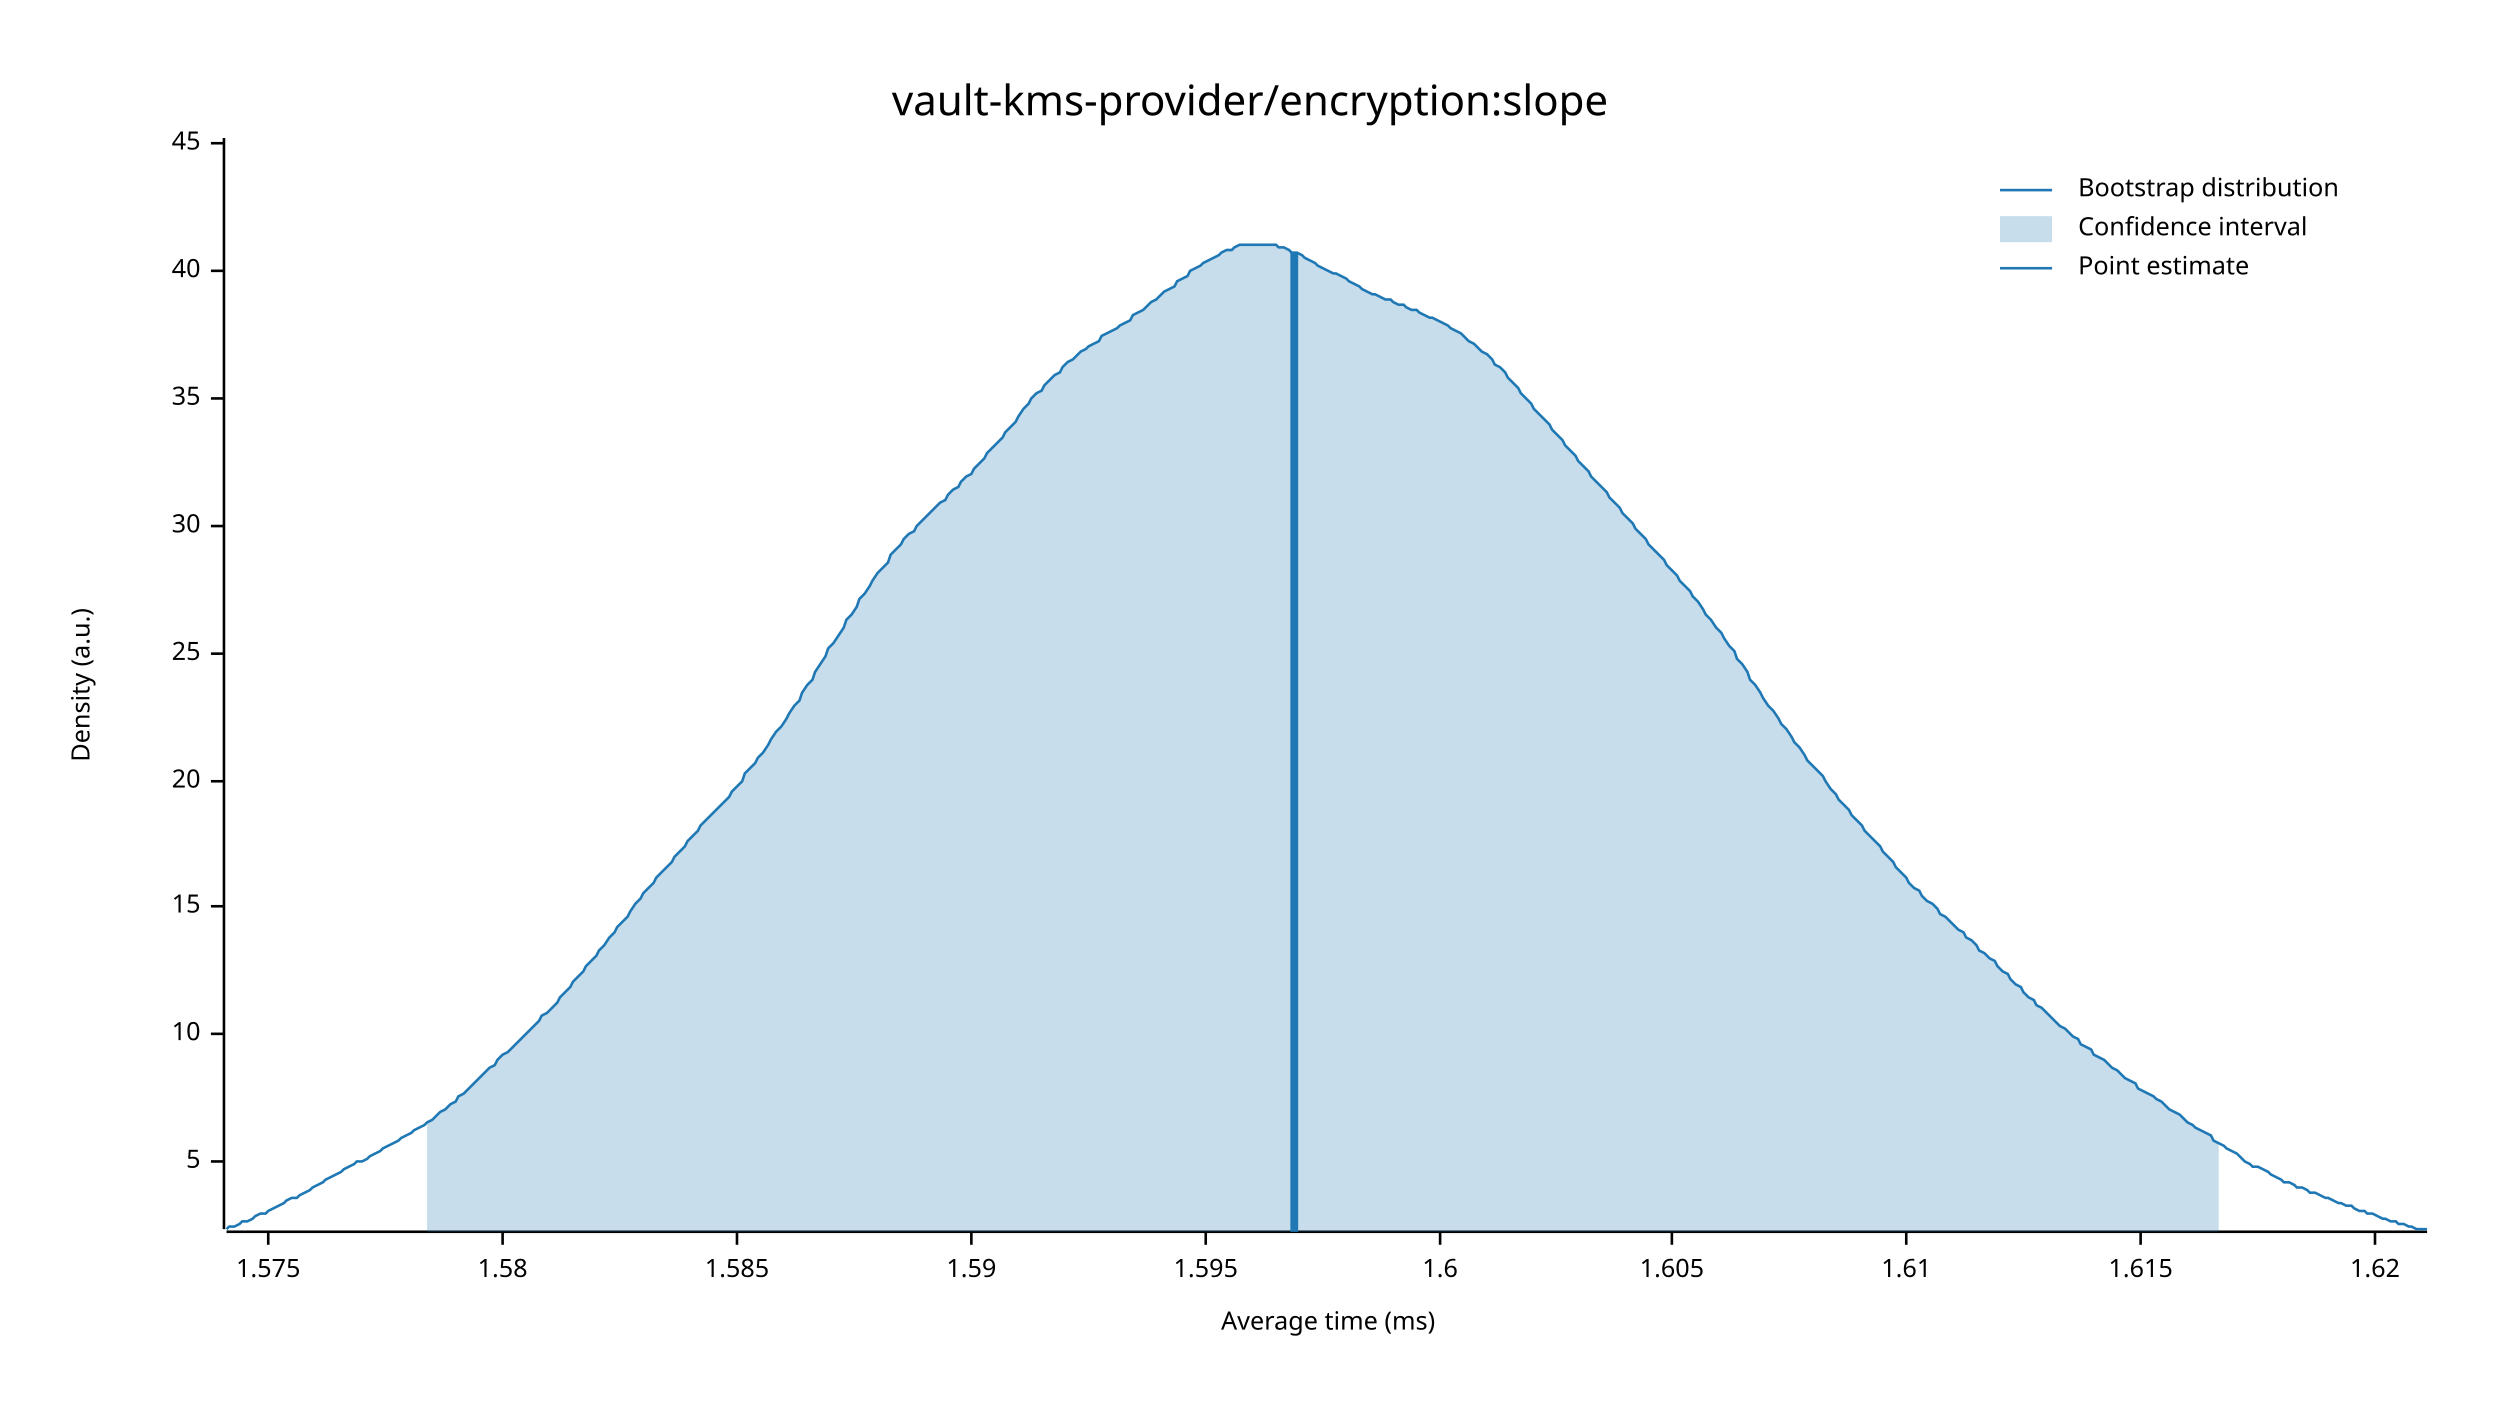
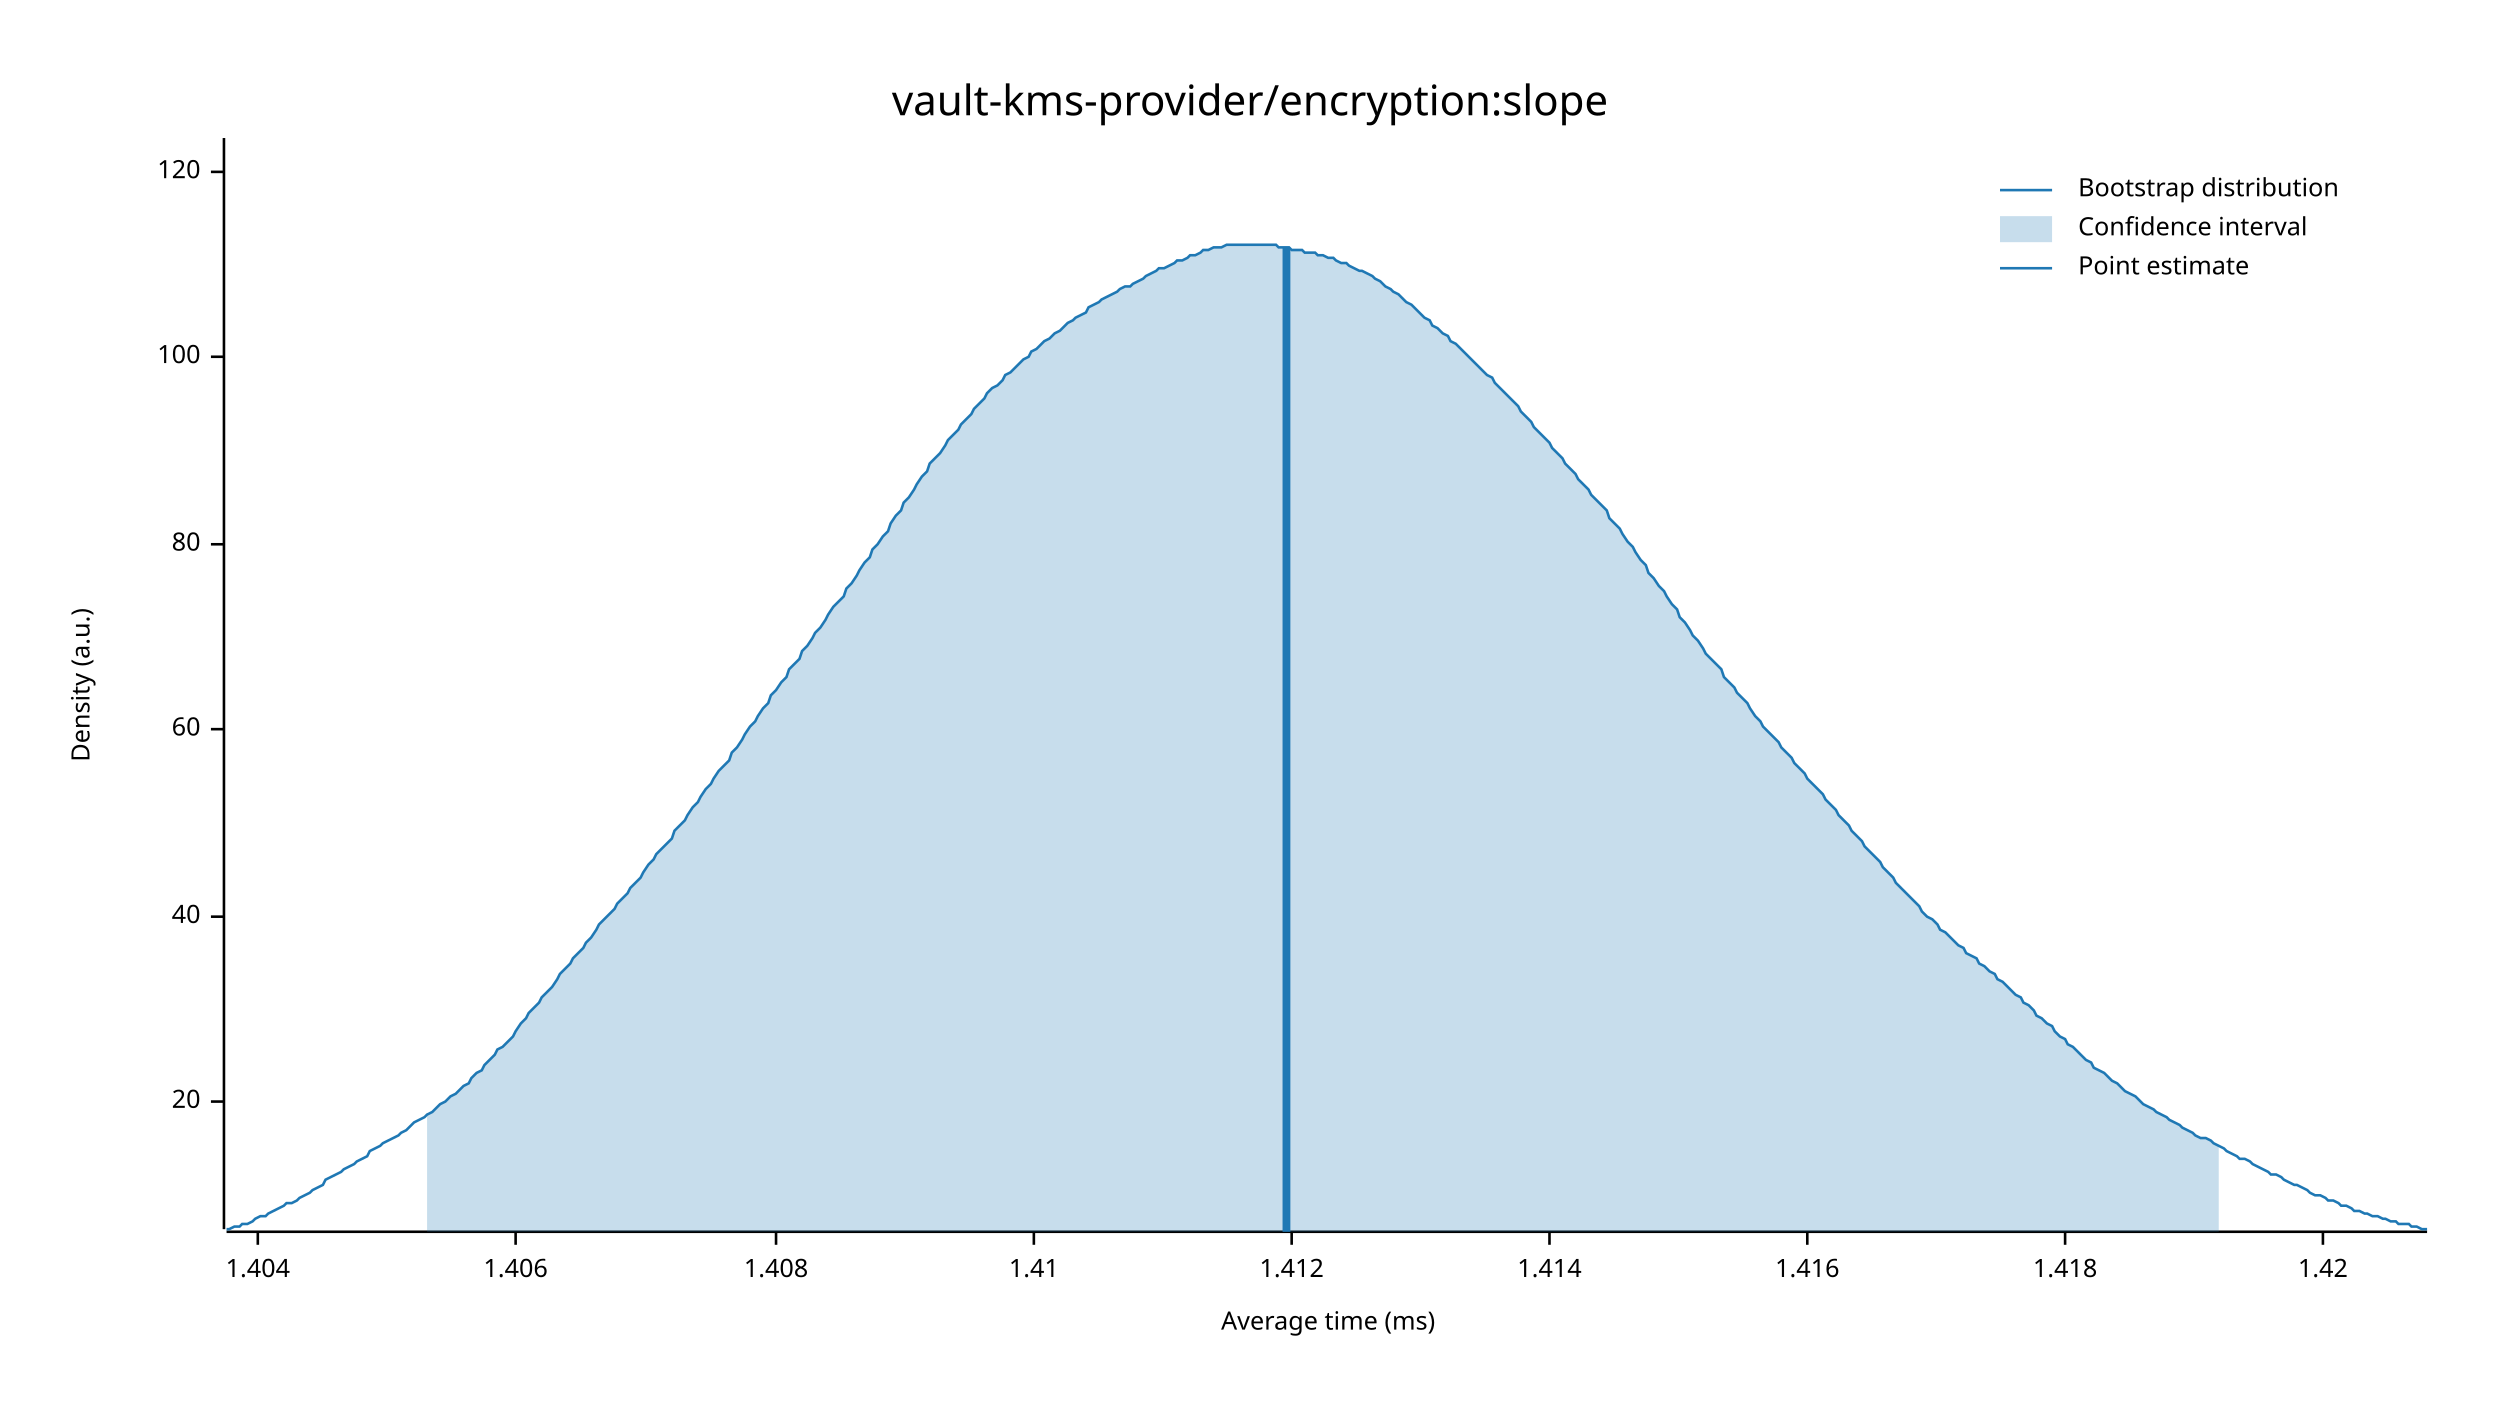
<svg xmlns="http://www.w3.org/2000/svg" width="960" height="540" viewBox="0 0 960 540">
  <text x="480" y="32" dy="0.76em" text-anchor="middle" font-family="sans-serif" font-size="16.129" opacity="1" fill="#000000">
vault-kms-provider/encryption:slope
</text>
  <text x="27" y="263" dy="0.76em" text-anchor="middle" font-family="sans-serif" font-size="9.677" opacity="1" fill="#000000" transform="rotate(270, 27, 263)">
Density (a.u.)
</text>
  <text x="510" y="513" dy="-0.5ex" text-anchor="middle" font-family="sans-serif" font-size="9.677" opacity="1" fill="#000000">
Average time (ms)
</text>
  <polyline fill="none" opacity="1" stroke="#000000" stroke-width="1" points="86,53 86,472 " />
-   <text x="77" y="446" dy="0.5ex" text-anchor="end" font-family="sans-serif" font-size="9.677" opacity="1" fill="#000000">
- 5
- </text>
-   <polyline fill="none" opacity="1" stroke="#000000" stroke-width="1" points="81,446 86,446 " />
-   <text x="77" y="397" dy="0.5ex" text-anchor="end" font-family="sans-serif" font-size="9.677" opacity="1" fill="#000000">
- 10
- </text>
-   <polyline fill="none" opacity="1" stroke="#000000" stroke-width="1" points="81,397 86,397 " />
-   <text x="77" y="348" dy="0.5ex" text-anchor="end" font-family="sans-serif" font-size="9.677" opacity="1" fill="#000000">
- 15
- </text>
-   <polyline fill="none" opacity="1" stroke="#000000" stroke-width="1" points="81,348 86,348 " />
-   <text x="77" y="300" dy="0.5ex" text-anchor="end" font-family="sans-serif" font-size="9.677" opacity="1" fill="#000000">
+   <text x="77" y="423" dy="0.5ex" text-anchor="end" font-family="sans-serif" font-size="9.677" opacity="1" fill="#000000">
20
</text>
-   <polyline fill="none" opacity="1" stroke="#000000" stroke-width="1" points="81,300 86,300 " />
-   <text x="77" y="251" dy="0.5ex" text-anchor="end" font-family="sans-serif" font-size="9.677" opacity="1" fill="#000000">
- 25
- </text>
-   <polyline fill="none" opacity="1" stroke="#000000" stroke-width="1" points="81,251 86,251 " />
-   <text x="77" y="202" dy="0.5ex" text-anchor="end" font-family="sans-serif" font-size="9.677" opacity="1" fill="#000000">
- 30
- </text>
-   <polyline fill="none" opacity="1" stroke="#000000" stroke-width="1" points="81,202 86,202 " />
-   <text x="77" y="153" dy="0.5ex" text-anchor="end" font-family="sans-serif" font-size="9.677" opacity="1" fill="#000000">
- 35
- </text>
-   <polyline fill="none" opacity="1" stroke="#000000" stroke-width="1" points="81,153 86,153 " />
-   <text x="77" y="104" dy="0.5ex" text-anchor="end" font-family="sans-serif" font-size="9.677" opacity="1" fill="#000000">
+   <polyline fill="none" opacity="1" stroke="#000000" stroke-width="1" points="81,423 86,423 " />
+   <text x="77" y="352" dy="0.5ex" text-anchor="end" font-family="sans-serif" font-size="9.677" opacity="1" fill="#000000">
40
</text>
-   <polyline fill="none" opacity="1" stroke="#000000" stroke-width="1" points="81,104 86,104 " />
-   <text x="77" y="55" dy="0.5ex" text-anchor="end" font-family="sans-serif" font-size="9.677" opacity="1" fill="#000000">
- 45
+   <polyline fill="none" opacity="1" stroke="#000000" stroke-width="1" points="81,352 86,352 " />
+   <text x="77" y="280" dy="0.5ex" text-anchor="end" font-family="sans-serif" font-size="9.677" opacity="1" fill="#000000">
+ 60
</text>
-   <polyline fill="none" opacity="1" stroke="#000000" stroke-width="1" points="81,55 86,55 " />
+   <polyline fill="none" opacity="1" stroke="#000000" stroke-width="1" points="81,280 86,280 " />
+   <text x="77" y="209" dy="0.5ex" text-anchor="end" font-family="sans-serif" font-size="9.677" opacity="1" fill="#000000">
+ 80
+ </text>
+   <polyline fill="none" opacity="1" stroke="#000000" stroke-width="1" points="81,209 86,209 " />
+   <text x="77" y="137" dy="0.5ex" text-anchor="end" font-family="sans-serif" font-size="9.677" opacity="1" fill="#000000">
+ 100
+ </text>
+   <polyline fill="none" opacity="1" stroke="#000000" stroke-width="1" points="81,137 86,137 " />
+   <text x="77" y="66" dy="0.5ex" text-anchor="end" font-family="sans-serif" font-size="9.677" opacity="1" fill="#000000">
+ 120
+ </text>
+   <polyline fill="none" opacity="1" stroke="#000000" stroke-width="1" points="81,66 86,66 " />
  <polyline fill="none" opacity="1" stroke="#000000" stroke-width="1" points="87,473 932,473 " />
-   <text x="103" y="483" dy="0.76em" text-anchor="middle" font-family="sans-serif" font-size="9.677" opacity="1" fill="#000000">
- 1.575
+   <text x="99" y="483" dy="0.76em" text-anchor="middle" font-family="sans-serif" font-size="9.677" opacity="1" fill="#000000">
+ 1.404
</text>
-   <polyline fill="none" opacity="1" stroke="#000000" stroke-width="1" points="103,473 103,478 " />
-   <text x="193" y="483" dy="0.76em" text-anchor="middle" font-family="sans-serif" font-size="9.677" opacity="1" fill="#000000">
- 1.58
+   <polyline fill="none" opacity="1" stroke="#000000" stroke-width="1" points="99,473 99,478 " />
+   <text x="198" y="483" dy="0.76em" text-anchor="middle" font-family="sans-serif" font-size="9.677" opacity="1" fill="#000000">
+ 1.406
</text>
-   <polyline fill="none" opacity="1" stroke="#000000" stroke-width="1" points="193,473 193,478 " />
-   <text x="283" y="483" dy="0.76em" text-anchor="middle" font-family="sans-serif" font-size="9.677" opacity="1" fill="#000000">
- 1.585
+   <polyline fill="none" opacity="1" stroke="#000000" stroke-width="1" points="198,473 198,478 " />
+   <text x="298" y="483" dy="0.76em" text-anchor="middle" font-family="sans-serif" font-size="9.677" opacity="1" fill="#000000">
+ 1.408
</text>
-   <polyline fill="none" opacity="1" stroke="#000000" stroke-width="1" points="283,473 283,478 " />
-   <text x="373" y="483" dy="0.76em" text-anchor="middle" font-family="sans-serif" font-size="9.677" opacity="1" fill="#000000">
- 1.59
+   <polyline fill="none" opacity="1" stroke="#000000" stroke-width="1" points="298,473 298,478 " />
+   <text x="397" y="483" dy="0.76em" text-anchor="middle" font-family="sans-serif" font-size="9.677" opacity="1" fill="#000000">
+ 1.41
</text>
-   <polyline fill="none" opacity="1" stroke="#000000" stroke-width="1" points="373,473 373,478 " />
-   <text x="463" y="483" dy="0.76em" text-anchor="middle" font-family="sans-serif" font-size="9.677" opacity="1" fill="#000000">
- 1.595
+   <polyline fill="none" opacity="1" stroke="#000000" stroke-width="1" points="397,473 397,478 " />
+   <text x="496" y="483" dy="0.76em" text-anchor="middle" font-family="sans-serif" font-size="9.677" opacity="1" fill="#000000">
+ 1.412
</text>
-   <polyline fill="none" opacity="1" stroke="#000000" stroke-width="1" points="463,473 463,478 " />
-   <text x="553" y="483" dy="0.76em" text-anchor="middle" font-family="sans-serif" font-size="9.677" opacity="1" fill="#000000">
- 1.6
+   <polyline fill="none" opacity="1" stroke="#000000" stroke-width="1" points="496,473 496,478 " />
+   <text x="595" y="483" dy="0.76em" text-anchor="middle" font-family="sans-serif" font-size="9.677" opacity="1" fill="#000000">
+ 1.414
</text>
-   <polyline fill="none" opacity="1" stroke="#000000" stroke-width="1" points="553,473 553,478 " />
-   <text x="642" y="483" dy="0.76em" text-anchor="middle" font-family="sans-serif" font-size="9.677" opacity="1" fill="#000000">
- 1.605
+   <polyline fill="none" opacity="1" stroke="#000000" stroke-width="1" points="595,473 595,478 " />
+   <text x="694" y="483" dy="0.76em" text-anchor="middle" font-family="sans-serif" font-size="9.677" opacity="1" fill="#000000">
+ 1.416
</text>
-   <polyline fill="none" opacity="1" stroke="#000000" stroke-width="1" points="642,473 642,478 " />
-   <text x="732" y="483" dy="0.76em" text-anchor="middle" font-family="sans-serif" font-size="9.677" opacity="1" fill="#000000">
- 1.61
+   <polyline fill="none" opacity="1" stroke="#000000" stroke-width="1" points="694,473 694,478 " />
+   <text x="793" y="483" dy="0.76em" text-anchor="middle" font-family="sans-serif" font-size="9.677" opacity="1" fill="#000000">
+ 1.418
</text>
-   <polyline fill="none" opacity="1" stroke="#000000" stroke-width="1" points="732,473 732,478 " />
-   <text x="822" y="483" dy="0.76em" text-anchor="middle" font-family="sans-serif" font-size="9.677" opacity="1" fill="#000000">
- 1.615
+   <polyline fill="none" opacity="1" stroke="#000000" stroke-width="1" points="793,473 793,478 " />
+   <text x="892" y="483" dy="0.76em" text-anchor="middle" font-family="sans-serif" font-size="9.677" opacity="1" fill="#000000">
+ 1.42
</text>
-   <polyline fill="none" opacity="1" stroke="#000000" stroke-width="1" points="822,473 822,478 " />
-   <text x="912" y="483" dy="0.76em" text-anchor="middle" font-family="sans-serif" font-size="9.677" opacity="1" fill="#000000">
- 1.62
- </text>
-   <polyline fill="none" opacity="1" stroke="#000000" stroke-width="1" points="912,473 912,478 " />
-   <polyline fill="none" opacity="1" stroke="#1F78B4" stroke-width="1" points="87,472 88,471 90,471 92,470 93,469 95,469 97,468 98,467 100,466 102,466 103,465 105,464 107,463 109,462 110,461 112,460 114,460 115,459 117,458 119,457 120,456 122,455 124,454 125,453 127,452 129,451 131,450 132,449 134,448 136,447 137,446 139,446 141,445 142,444 144,443 146,442 147,441 149,440 151,439 153,438 154,437 156,436 158,435 159,434 161,433 163,432 164,431 166,430 168,428 169,427 171,426 173,424 175,423 176,421 178,420 180,418 181,417 183,415 185,413 186,412 188,410 190,409 191,407 193,405 195,404 197,402 198,401 200,399 202,397 203,396 205,394 207,392 208,390 210,389 212,387 214,385 215,383 217,381 219,379 220,377 222,375 224,373 225,371 227,369 229,367 230,365 232,363 234,360 236,358 237,356 239,354 241,352 242,350 244,347 246,345 247,343 249,341 251,339 252,337 254,335 256,333 258,331 259,329 261,327 263,325 264,323 266,321 268,319 269,317 271,315 273,313 274,312 276,310 278,308 280,306 281,304 283,302 285,300 286,297 288,295 290,293 291,291 293,289 295,286 296,284 298,281 300,279 302,276 303,274 305,271 307,269 308,266 310,263 312,261 313,258 315,255 317,252 318,249 320,247 322,244 324,241 325,238 327,236 329,233 330,230 332,228 334,225 335,223 337,220 339,218 341,216 342,213 344,211 346,209 347,207 349,205 351,204 352,202 354,200 356,198 357,197 359,195 361,193 363,192 364,190 366,188 368,187 369,185 371,183 373,182 374,180 376,178 378,176 379,174 381,172 383,170 385,168 386,166 388,164 390,162 391,160 393,157 395,155 396,153 398,151 400,150 401,148 403,146 405,144 407,143 408,141 410,139 412,138 413,137 415,135 417,134 418,133 420,132 422,131 423,129 425,128 427,127 429,126 430,125 432,124 434,123 435,121 437,120 439,119 440,118 442,116 444,115 445,114 447,112 449,111 451,110 452,108 454,107 456,106 457,104 459,103 461,102 462,101 464,100 466,99 468,98 469,97 471,96 473,96 474,95 476,94 478,94 479,94 481,94 483,94 484,94 486,94 488,94 490,94 491,95 493,95 495,96 496,97 498,97 500,98 501,99 503,100 505,101 506,102 508,103 510,104 512,105 513,105 515,106 517,107 518,108 520,109 522,110 523,111 525,112 527,113 528,113 530,114 532,115 534,115 535,116 537,117 539,117 540,118 542,119 544,119 545,120 547,121 549,122 550,122 552,123 554,124 556,125 557,126 559,127 561,128 562,129 564,131 566,132 567,133 569,135 571,136 573,138 574,140 576,141 578,143 579,145 581,147 583,149 584,151 586,153 588,155 589,157 591,159 593,161 595,163 596,165 598,167 600,169 601,171 603,173 605,175 606,177 608,179 610,181 611,183 613,185 615,187 617,189 618,191 620,193 622,195 623,197 625,199 627,201 628,203 630,205 632,207 633,209 635,211 637,213 639,215 640,217 642,219 644,221 645,223 647,225 649,227 650,229 652,231 654,234 655,236 657,238 659,241 661,243 662,245 664,248 666,250 667,253 669,255 671,258 672,261 674,263 676,266 677,268 679,271 681,273 683,276 684,278 686,280 688,283 689,285 691,287 693,290 694,292 696,294 698,296 700,298 701,300 703,303 705,305 706,307 708,309 710,311 711,313 713,315 715,317 716,319 718,321 720,323 722,325 723,327 725,329 727,331 728,333 730,335 732,337 733,339 735,341 737,342 738,344 740,346 742,347 744,349 745,351 747,352 749,354 750,355 752,357 754,358 755,360 757,361 759,363 760,365 762,366 764,368 766,369 767,371 769,373 771,374 772,376 774,378 776,379 777,381 779,383 781,384 782,386 784,387 786,389 788,391 789,392 791,394 793,395 794,396 796,398 798,399 799,401 801,402 803,403 804,405 806,406 808,407 810,409 811,410 813,411 815,413 816,414 818,415 820,416 821,418 823,419 825,420 827,421 828,422 830,423 832,425 833,426 835,427 837,428 838,429 840,431 842,432 843,433 845,434 847,435 849,436 850,438 852,439 854,440 855,441 857,442 859,443 860,444 862,446 864,447 865,448 867,448 869,449 871,450 872,451 874,452 876,453 877,454 879,454 881,455 882,456 884,456 886,457 887,458 889,458 891,459 893,460 894,460 896,461 898,462 899,462 901,463 903,463 904,464 906,465 908,465 909,466 911,466 913,467 915,468 916,468 918,469 920,469 921,470 923,470 925,471 926,471 928,472 930,472 932,472 " />
-   <polygon opacity="0.25" fill="#1F78B4" points="164,431 166,430 168,428 169,427 171,426 173,424 175,423 176,421 178,420 180,418 181,417 183,415 185,413 186,412 188,410 190,409 191,407 193,405 195,404 197,402 198,401 200,399 202,397 203,396 205,394 207,392 208,390 210,389 212,387 214,385 215,383 217,381 219,379 220,377 222,375 224,373 225,371 227,369 229,367 230,365 232,363 234,360 236,358 237,356 239,354 241,352 242,350 244,347 246,345 247,343 249,341 251,339 252,337 254,335 256,333 258,331 259,329 261,327 263,325 264,323 266,321 268,319 269,317 271,315 273,313 274,312 276,310 278,308 280,306 281,304 283,302 285,300 286,297 288,295 290,293 291,291 293,289 295,286 296,284 298,281 300,279 302,276 303,274 305,271 307,269 308,266 310,263 312,261 313,258 315,255 317,252 318,249 320,247 322,244 324,241 325,238 327,236 329,233 330,230 332,228 334,225 335,223 337,220 339,218 341,216 342,213 344,211 346,209 347,207 349,205 351,204 352,202 354,200 356,198 357,197 359,195 361,193 363,192 364,190 366,188 368,187 369,185 371,183 373,182 374,180 376,178 378,176 379,174 381,172 383,170 385,168 386,166 388,164 390,162 391,160 393,157 395,155 396,153 398,151 400,150 401,148 403,146 405,144 407,143 408,141 410,139 412,138 413,137 415,135 417,134 418,133 420,132 422,131 423,129 425,128 427,127 429,126 430,125 432,124 434,123 435,121 437,120 439,119 440,118 442,116 444,115 445,114 447,112 449,111 451,110 452,108 454,107 456,106 457,104 459,103 461,102 462,101 464,100 466,99 468,98 469,97 471,96 473,96 474,95 476,94 478,94 479,94 481,94 483,94 484,94 486,94 488,94 490,94 491,95 493,95 495,96 496,97 498,97 500,98 501,99 503,100 505,101 506,102 508,103 510,104 512,105 513,105 515,106 517,107 518,108 520,109 522,110 523,111 525,112 527,113 528,113 530,114 532,115 534,115 535,116 537,117 539,117 540,118 542,119 544,119 545,120 547,121 549,122 550,122 552,123 554,124 556,125 557,126 559,127 561,128 562,129 564,131 566,132 567,133 569,135 571,136 573,138 574,140 576,141 578,143 579,145 581,147 583,149 584,151 586,153 588,155 589,157 591,159 593,161 595,163 596,165 598,167 600,169 601,171 603,173 605,175 606,177 608,179 610,181 611,183 613,185 615,187 617,189 618,191 620,193 622,195 623,197 625,199 627,201 628,203 630,205 632,207 633,209 635,211 637,213 639,215 640,217 642,219 644,221 645,223 647,225 649,227 650,229 652,231 654,234 655,236 657,238 659,241 661,243 662,245 664,248 666,250 667,253 669,255 671,258 672,261 674,263 676,266 677,268 679,271 681,273 683,276 684,278 686,280 688,283 689,285 691,287 693,290 694,292 696,294 698,296 700,298 701,300 703,303 705,305 706,307 708,309 710,311 711,313 713,315 715,317 716,319 718,321 720,323 722,325 723,327 725,329 727,331 728,333 730,335 732,337 733,339 735,341 737,342 738,344 740,346 742,347 744,349 745,351 747,352 749,354 750,355 752,357 754,358 755,360 757,361 759,363 760,365 762,366 764,368 766,369 767,371 769,373 771,374 772,376 774,378 776,379 777,381 779,383 781,384 782,386 784,387 786,389 788,391 789,392 791,394 793,395 794,396 796,398 798,399 799,401 801,402 803,403 804,405 806,406 808,407 810,409 811,410 813,411 815,413 816,414 818,415 820,416 821,418 823,419 825,420 827,421 828,422 830,423 832,425 833,426 835,427 837,428 838,429 840,431 842,432 843,433 845,434 847,435 849,436 850,438 852,439 852,473 164,473 " />
-   <polyline fill="none" opacity="1" stroke="#1F78B4" stroke-width="3" points="497,473 497,97 " />
+   <polyline fill="none" opacity="1" stroke="#000000" stroke-width="1" points="892,473 892,478 " />
+   <polyline fill="none" opacity="1" stroke="#1F78B4" stroke-width="1" points="87,472 88,472 90,471 92,471 93,470 95,470 97,469 98,468 100,467 102,467 103,466 105,465 107,464 109,463 110,462 112,462 114,461 115,460 117,459 119,458 120,457 122,456 124,455 125,453 127,452 129,451 131,450 132,449 134,448 136,447 137,446 139,445 141,444 142,442 144,441 146,440 147,439 149,438 151,437 153,436 154,435 156,434 158,432 159,431 161,430 163,429 164,428 166,427 168,425 169,424 171,423 173,421 175,420 176,419 178,417 180,416 181,414 183,412 185,411 186,409 188,407 190,405 191,403 193,402 195,400 197,398 198,396 200,393 202,391 203,389 205,387 207,385 208,383 210,381 212,379 214,376 215,374 217,372 219,370 220,368 222,366 224,364 225,362 227,360 229,357 230,355 232,353 234,351 236,349 237,347 239,345 241,343 242,341 244,339 246,337 247,335 249,332 251,330 252,328 254,326 256,324 258,322 259,319 261,317 263,315 264,313 266,310 268,308 269,306 271,303 273,301 274,299 276,296 278,294 280,292 281,289 283,287 285,284 286,282 288,279 290,277 291,275 293,272 295,270 296,267 298,265 300,262 302,260 303,257 305,255 307,253 308,250 310,248 312,245 313,243 315,241 317,238 318,236 320,233 322,231 324,229 325,226 327,224 329,221 330,219 332,216 334,214 335,211 337,209 339,206 341,204 342,201 344,198 346,196 347,193 349,191 351,188 352,186 354,183 356,181 357,178 359,176 361,174 363,171 364,169 366,167 368,165 369,163 371,161 373,159 374,157 376,155 378,153 379,151 381,149 383,148 385,146 386,144 388,143 390,141 391,140 393,138 395,137 396,135 398,134 400,132 401,131 403,130 405,128 407,127 408,126 410,124 412,123 413,122 415,121 417,120 418,118 420,117 422,116 423,115 425,114 427,113 429,112 430,111 432,110 434,110 435,109 437,108 439,107 440,106 442,105 444,104 445,103 447,103 449,102 451,101 452,100 454,100 456,99 457,98 459,98 461,97 462,96 464,96 466,95 468,95 469,95 471,94 473,94 474,94 476,94 478,94 479,94 481,94 483,94 484,94 486,94 488,94 490,94 491,95 493,95 495,95 496,96 498,96 500,96 501,97 503,97 505,97 506,98 508,98 510,99 512,99 513,100 515,101 517,101 518,102 520,103 522,104 523,104 525,105 527,106 528,107 530,108 532,110 534,111 535,112 537,113 539,115 540,116 542,117 544,119 545,120 547,122 549,123 550,125 552,126 554,128 556,129 557,131 559,132 561,134 562,135 564,137 566,139 567,140 569,142 571,144 573,145 574,147 576,149 578,151 579,152 581,154 583,156 584,158 586,160 588,162 589,164 591,166 593,168 595,170 596,172 598,174 600,176 601,178 603,180 605,182 606,184 608,186 610,188 611,190 613,192 615,194 617,196 618,199 620,201 622,203 623,205 625,208 627,210 628,212 630,215 632,217 633,220 635,222 637,225 639,227 640,229 642,232 644,234 645,237 647,239 649,242 650,244 652,246 654,249 655,251 657,253 659,255 661,257 662,260 664,262 666,264 667,266 669,268 671,270 672,272 674,275 676,277 677,279 679,281 681,283 683,285 684,287 686,289 688,291 689,293 691,295 693,297 694,299 696,301 698,303 700,305 701,307 703,309 705,311 706,313 708,315 710,317 711,319 713,321 715,323 716,325 718,327 720,329 722,331 723,333 725,335 727,337 728,339 730,341 732,343 733,344 735,346 737,348 738,350 740,352 742,353 744,355 745,357 747,358 749,360 750,361 752,363 754,364 755,366 757,367 759,368 760,370 762,371 764,373 766,374 767,376 769,377 771,379 772,380 774,382 776,383 777,385 779,386 781,388 782,390 784,391 786,393 788,394 789,396 791,398 793,399 794,401 796,402 798,404 799,405 801,407 803,408 804,410 806,411 808,412 810,414 811,415 813,416 815,418 816,419 818,420 820,421 821,422 823,424 825,425 827,426 828,427 830,428 832,429 833,430 835,431 837,432 838,433 840,434 842,435 843,436 845,437 847,437 849,438 850,439 852,440 854,441 855,442 857,443 859,444 860,445 862,445 864,446 865,447 867,448 869,449 871,450 872,451 874,451 876,452 877,453 879,454 881,455 882,455 884,456 886,457 887,458 889,459 891,459 893,460 894,461 896,461 898,462 899,463 901,463 903,464 904,465 906,465 908,466 909,466 911,467 913,467 915,468 916,468 918,469 920,469 921,470 923,470 925,470 926,471 928,471 930,472 932,472 " />
+   <polygon opacity="0.25" fill="#1F78B4" points="164,428 166,427 168,425 169,424 171,423 173,421 175,420 176,419 178,417 180,416 181,414 183,412 185,411 186,409 188,407 190,405 191,403 193,402 195,400 197,398 198,396 200,393 202,391 203,389 205,387 207,385 208,383 210,381 212,379 214,376 215,374 217,372 219,370 220,368 222,366 224,364 225,362 227,360 229,357 230,355 232,353 234,351 236,349 237,347 239,345 241,343 242,341 244,339 246,337 247,335 249,332 251,330 252,328 254,326 256,324 258,322 259,319 261,317 263,315 264,313 266,310 268,308 269,306 271,303 273,301 274,299 276,296 278,294 280,292 281,289 283,287 285,284 286,282 288,279 290,277 291,275 293,272 295,270 296,267 298,265 300,262 302,260 303,257 305,255 307,253 308,250 310,248 312,245 313,243 315,241 317,238 318,236 320,233 322,231 324,229 325,226 327,224 329,221 330,219 332,216 334,214 335,211 337,209 339,206 341,204 342,201 344,198 346,196 347,193 349,191 351,188 352,186 354,183 356,181 357,178 359,176 361,174 363,171 364,169 366,167 368,165 369,163 371,161 373,159 374,157 376,155 378,153 379,151 381,149 383,148 385,146 386,144 388,143 390,141 391,140 393,138 395,137 396,135 398,134 400,132 401,131 403,130 405,128 407,127 408,126 410,124 412,123 413,122 415,121 417,120 418,118 420,117 422,116 423,115 425,114 427,113 429,112 430,111 432,110 434,110 435,109 437,108 439,107 440,106 442,105 444,104 445,103 447,103 449,102 451,101 452,100 454,100 456,99 457,98 459,98 461,97 462,96 464,96 466,95 468,95 469,95 471,94 473,94 474,94 476,94 478,94 479,94 481,94 483,94 484,94 486,94 488,94 490,94 491,95 493,95 495,95 496,96 498,96 500,96 501,97 503,97 505,97 506,98 508,98 510,99 512,99 513,100 515,101 517,101 518,102 520,103 522,104 523,104 525,105 527,106 528,107 530,108 532,110 534,111 535,112 537,113 539,115 540,116 542,117 544,119 545,120 547,122 549,123 550,125 552,126 554,128 556,129 557,131 559,132 561,134 562,135 564,137 566,139 567,140 569,142 571,144 573,145 574,147 576,149 578,151 579,152 581,154 583,156 584,158 586,160 588,162 589,164 591,166 593,168 595,170 596,172 598,174 600,176 601,178 603,180 605,182 606,184 608,186 610,188 611,190 613,192 615,194 617,196 618,199 620,201 622,203 623,205 625,208 627,210 628,212 630,215 632,217 633,220 635,222 637,225 639,227 640,229 642,232 644,234 645,237 647,239 649,242 650,244 652,246 654,249 655,251 657,253 659,255 661,257 662,260 664,262 666,264 667,266 669,268 671,270 672,272 674,275 676,277 677,279 679,281 681,283 683,285 684,287 686,289 688,291 689,293 691,295 693,297 694,299 696,301 698,303 700,305 701,307 703,309 705,311 706,313 708,315 710,317 711,319 713,321 715,323 716,325 718,327 720,329 722,331 723,333 725,335 727,337 728,339 730,341 732,343 733,344 735,346 737,348 738,350 740,352 742,353 744,355 745,357 747,358 749,360 750,361 752,363 754,364 755,366 757,367 759,368 760,370 762,371 764,373 766,374 767,376 769,377 771,379 772,380 774,382 776,383 777,385 779,386 781,388 782,390 784,391 786,393 788,394 789,396 791,398 793,399 794,401 796,402 798,404 799,405 801,407 803,408 804,410 806,411 808,412 810,414 811,415 813,416 815,418 816,419 818,420 820,421 821,422 823,424 825,425 827,426 828,427 830,428 832,429 833,430 835,431 837,432 838,433 840,434 842,435 843,436 845,437 847,437 849,438 850,439 852,440 852,473 164,473 " />
+   <polyline fill="none" opacity="1" stroke="#1F78B4" stroke-width="3" points="494,473 494,95 " />
  <text x="798" y="68" dy="0.76em" text-anchor="start" font-family="sans-serif" font-size="9.677" opacity="1" fill="#000000">
Bootstrap distribution
</text>
  <text x="798" y="83" dy="0.76em" text-anchor="start" font-family="sans-serif" font-size="9.677" opacity="1" fill="#000000">
Confidence interval
</text>
  <text x="798" y="98" dy="0.76em" text-anchor="start" font-family="sans-serif" font-size="9.677" opacity="1" fill="#000000">
Point estimate
</text>
  <polyline fill="none" opacity="1" stroke="#1F78B4" stroke-width="1" points="768,73 788,73 " />
  <rect x="768" y="83" width="20" height="10" opacity="0.25" fill="#1F78B4" stroke="none" />
  <polyline fill="none" opacity="1" stroke="#1F78B4" stroke-width="1" points="768,103 788,103 " />
</svg>
